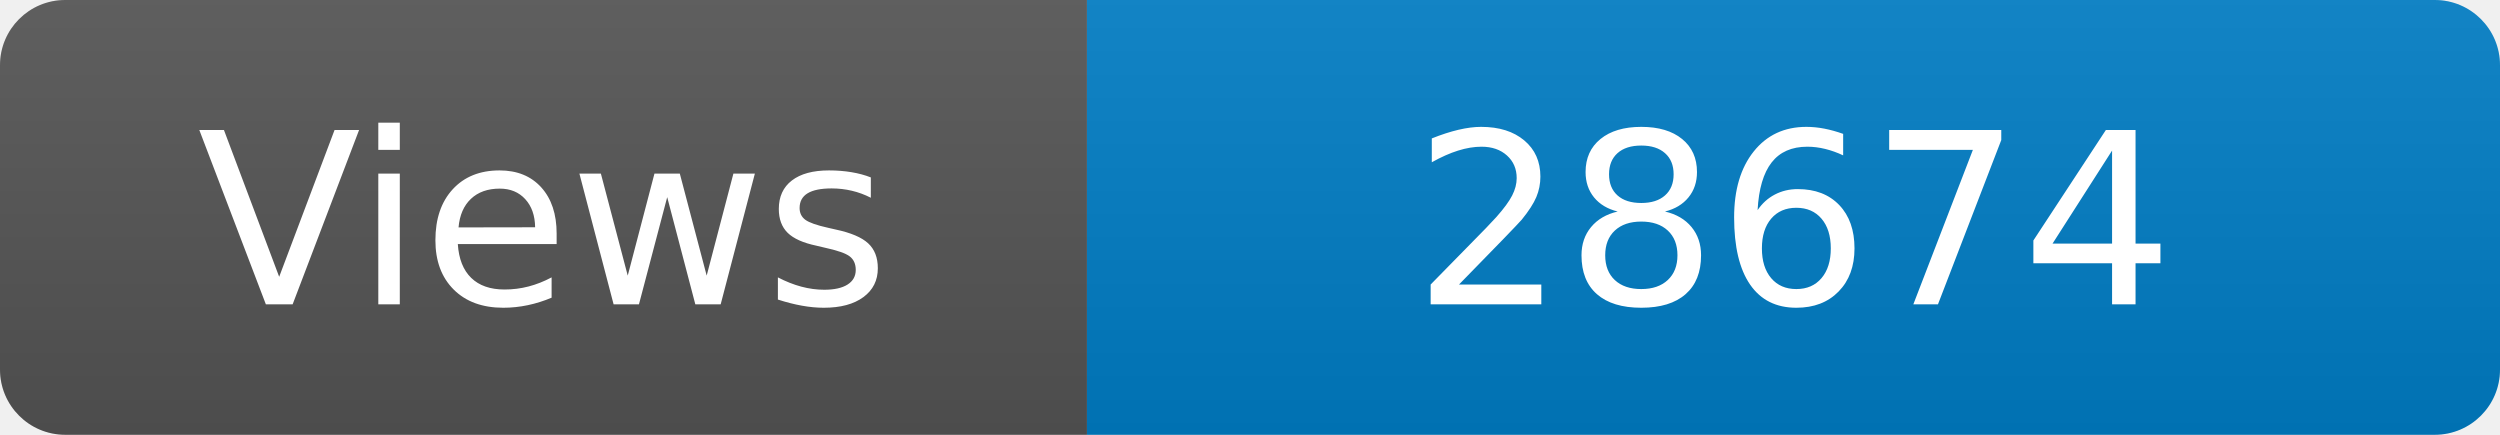
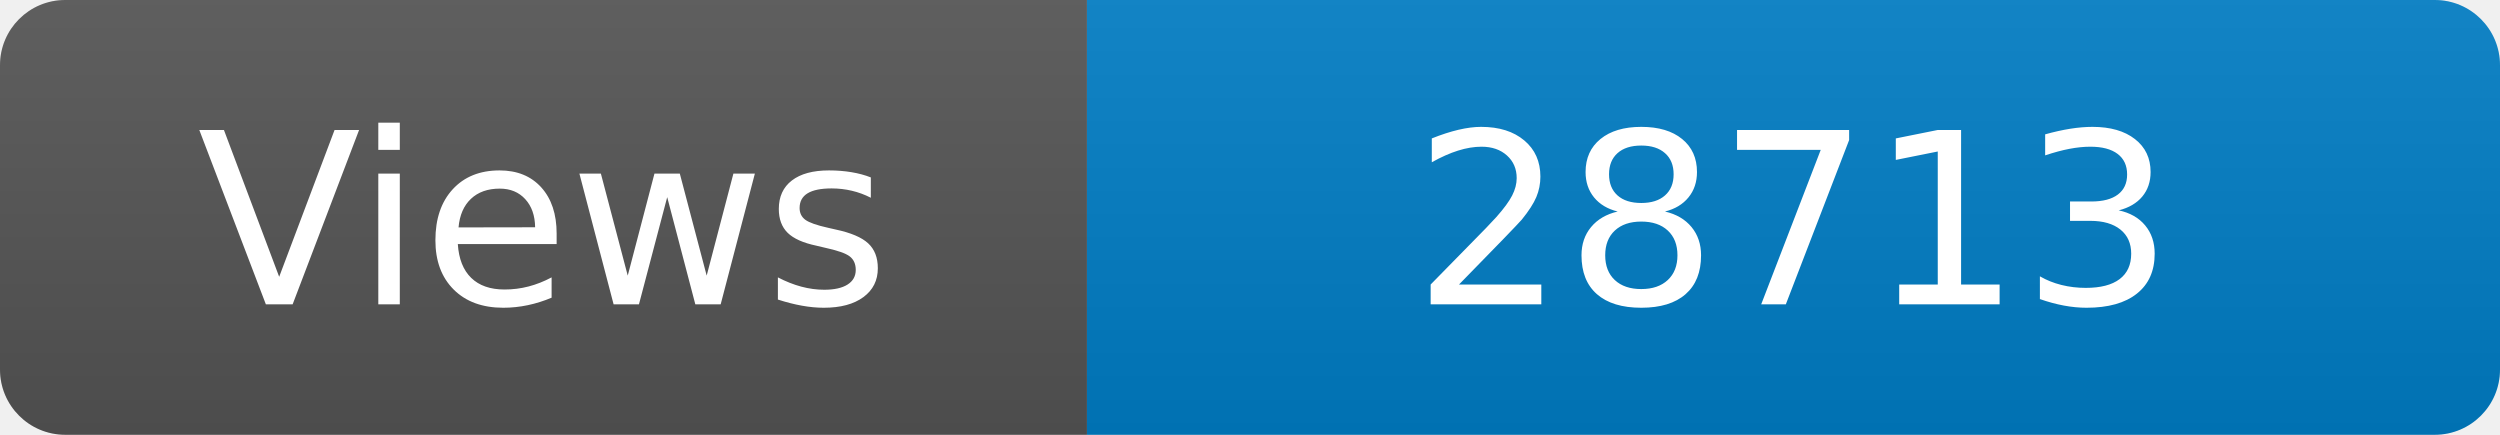
<svg xmlns="http://www.w3.org/2000/svg" width="115" height="20" role="img" aria-label="Maintained?: yes">
  <linearGradient id="s" x2="0" y2="100%">
    <stop offset="0" stop-color="#bbb" stop-opacity=".1" />
    <stop offset="1" stop-opacity=".1" />
  </linearGradient>
  <clipPath id="r">
    <rect width="115" height="20" rx="3" fill="#fff" />
  </clipPath>
  <g clip-path="url(#r)">
    <rect width="50" height="20" fill="#555" />
    <rect x="50" width="160" height="20" fill="#007ec6" />
    <rect width="115" height="20" fill="url(#s)" />
  </g>
  <g fill="#fff" text-anchor="middle" font-family="Verdana,Geneva,DejaVu Sans,sans-serif" font-size="110">
    <text x="250" y="140" transform="scale(.1)" fill="#fff">Views</text>
-     <text x="825" y="140" transform="scale(.1)" fill="#fff">28674</text>
+     <text x="825" y="140" transform="scale(.1)" fill="#fff">28713</text>
  </g>
</svg>
